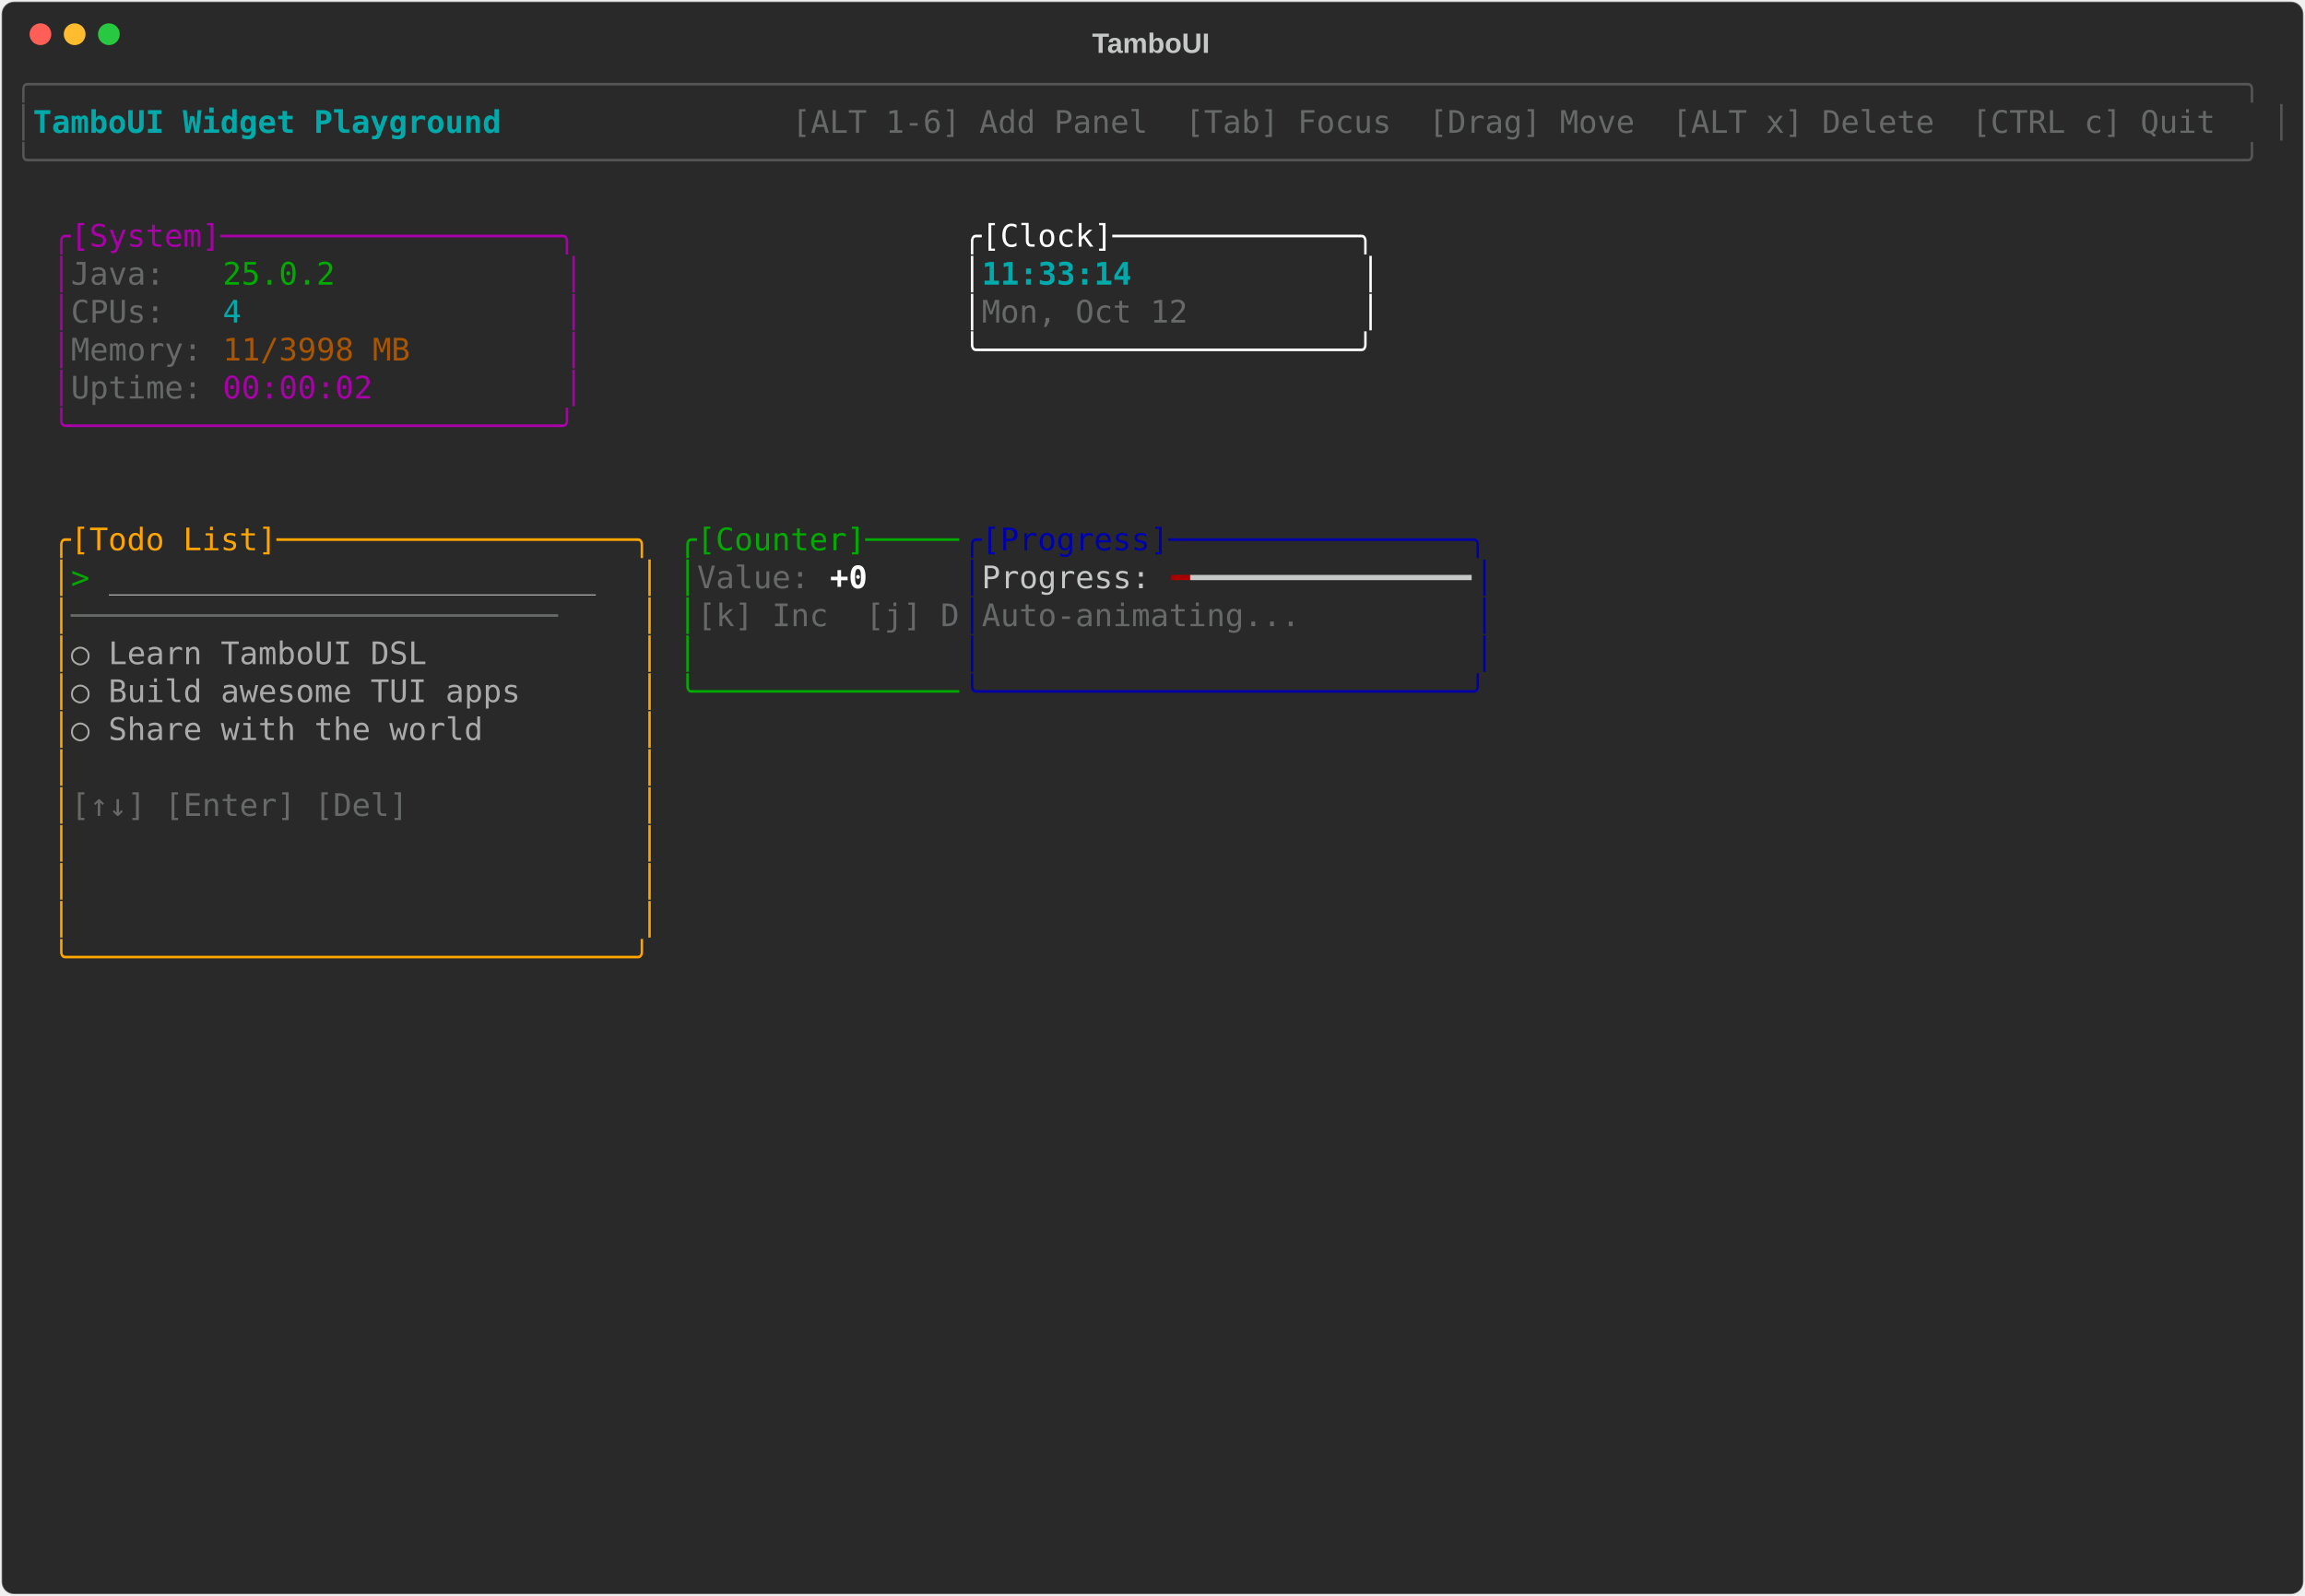
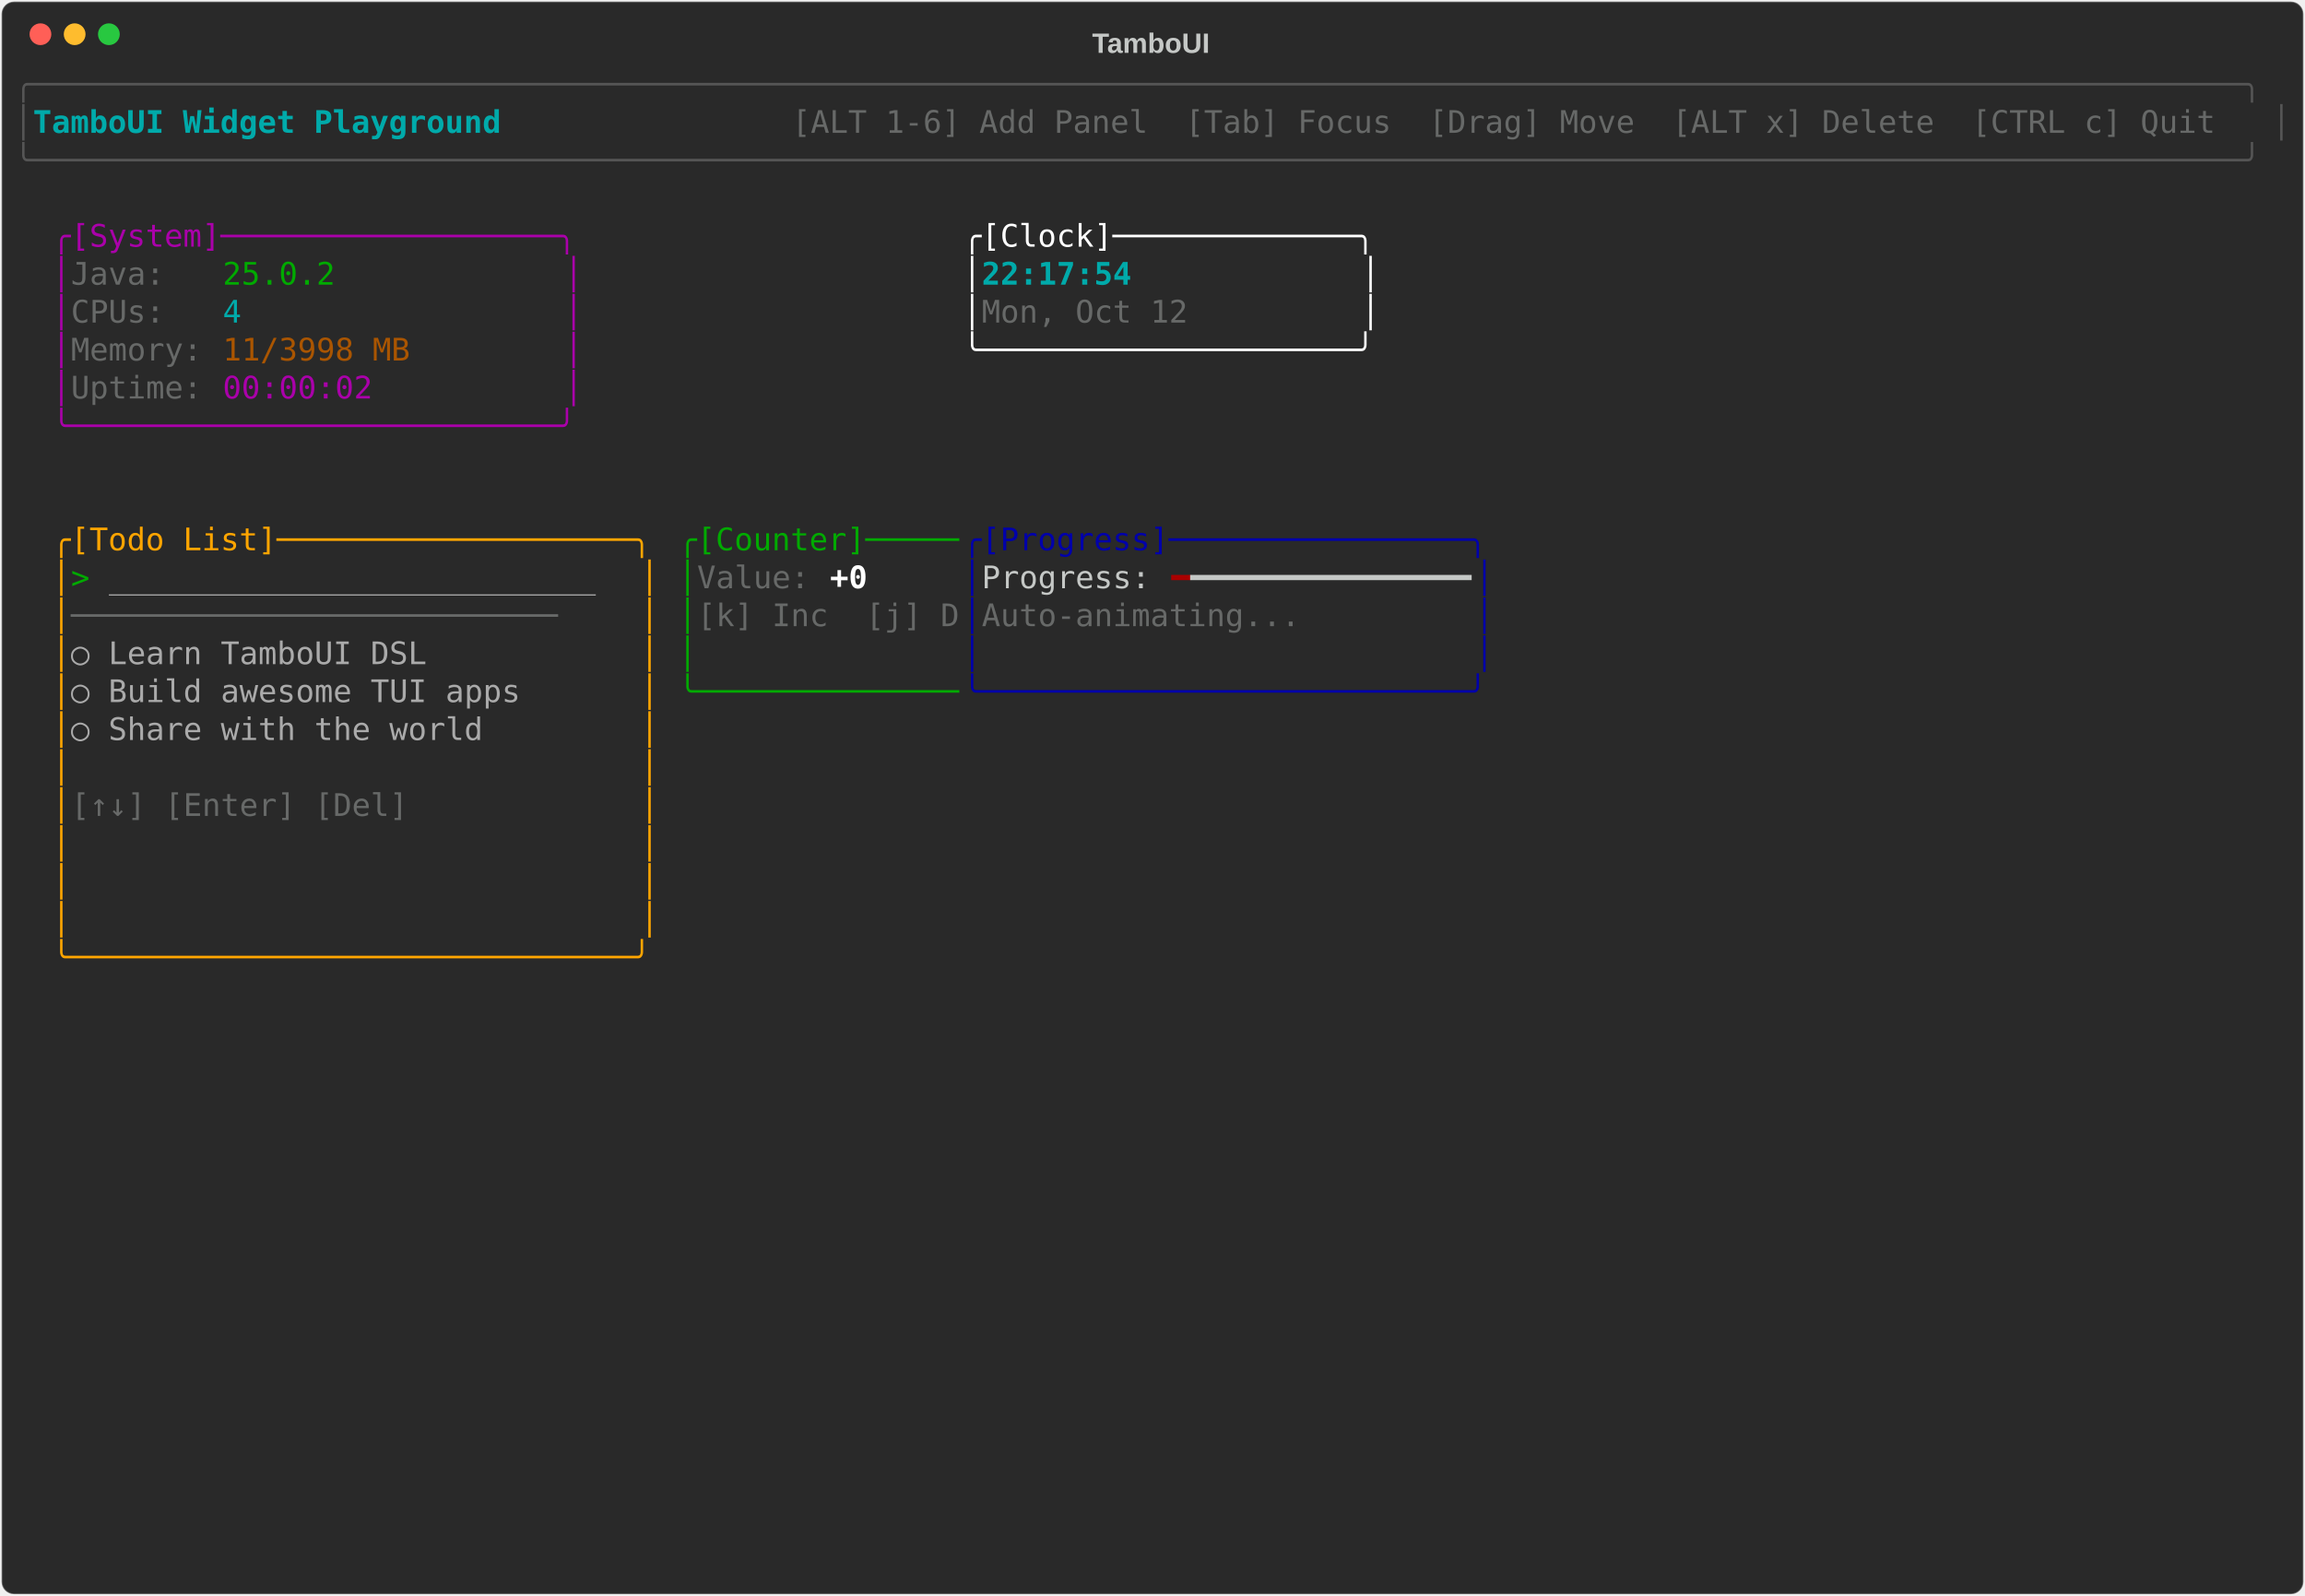
<svg xmlns="http://www.w3.org/2000/svg" class="rich-terminal" viewBox="0 0 1482 1026">
-   <style>    @font-face {        font-family: "Fira Code";        src: local("FiraCode-Regular"),                url("https://cdnjs.cloudflare.com/ajax/libs/firacode/6.2.0/woff2/FiraCode-Regular.woff2") format("woff2"),                url("https://cdnjs.cloudflare.com/ajax/libs/firacode/6.2.0/woff/FiraCode-Regular.woff") format("woff");        font-style: normal;        font-weight: 400;    }    @font-face {        font-family: "Fira Code";        src: local("FiraCode-Bold"),                url("https://cdnjs.cloudflare.com/ajax/libs/firacode/6.2.0/woff2/FiraCode-Bold.woff2") format("woff2"),                url("https://cdnjs.cloudflare.com/ajax/libs/firacode/6.2.0/woff/FiraCode-Bold.woff") format("woff");        font-style: bold;        font-weight: 700;    }    .terminal-1779012606-matrix {        font-family: Fira Code, monospace;        font-size: 20px;        line-height: 24.4px;        font-variant-east-asian: full-width;    }    .terminal-1779012606-title {        font-size: 18px;        font-weight: bold;        font-family: arial;    }    .terminal-1779012606-r1 { fill: #555555 }.terminal-1779012606-r2 { fill: #00aaaa;font-weight: bold }.terminal-1779012606-r3 { fill: #c5c8c6 }.terminal-1779012606-r4 { fill: #676968 }.terminal-1779012606-r5 { fill: #aa00aa }.terminal-1779012606-r6 { fill: #ffffff }.terminal-1779012606-r7 { fill: #00aa00 }.terminal-1779012606-r8 { fill: #00aaaa }.terminal-1779012606-r9 { fill: #aa5500 }.terminal-1779012606-r10 { fill: #ffa500 }.terminal-1779012606-r11 { fill: #0000aa }.terminal-1779012606-r12 { fill: #aaaaaa }.terminal-1779012606-r13 { fill: #ffffff;font-weight: bold }.terminal-1779012606-r14 { fill: #aa0000 }    </style>
+   <style>    @font-face {        font-family: "Fira Code";        src: local("FiraCode-Regular"),                url("https://cdnjs.cloudflare.com/ajax/libs/firacode/6.2.0/woff2/FiraCode-Regular.woff2") format("woff2"),                url("https://cdnjs.cloudflare.com/ajax/libs/firacode/6.2.0/woff/FiraCode-Regular.woff") format("woff");        font-style: normal;        font-weight: 400;    }    @font-face {        font-family: "Fira Code";        src: local("FiraCode-Bold"),                url("https://cdnjs.cloudflare.com/ajax/libs/firacode/6.2.0/woff2/FiraCode-Bold.woff2") format("woff2"),                url("https://cdnjs.cloudflare.com/ajax/libs/firacode/6.2.0/woff/FiraCode-Bold.woff") format("woff");        font-style: bold;        font-weight: 700;    }    .terminal-2566099974-matrix {        font-family: Fira Code, monospace;        font-size: 20px;        line-height: 24.4px;        font-variant-east-asian: full-width;    }    .terminal-2566099974-title {        font-size: 18px;        font-weight: bold;        font-family: arial;    }    .terminal-2566099974-r1 { fill: #555555 }.terminal-2566099974-r2 { fill: #00aaaa;font-weight: bold }.terminal-2566099974-r3 { fill: #c5c8c6 }.terminal-2566099974-r4 { fill: #676968 }.terminal-2566099974-r5 { fill: #aa00aa }.terminal-2566099974-r6 { fill: #ffffff }.terminal-2566099974-r7 { fill: #00aa00 }.terminal-2566099974-r8 { fill: #00aaaa }.terminal-2566099974-r9 { fill: #aa5500 }.terminal-2566099974-r10 { fill: #ffa500 }.terminal-2566099974-r11 { fill: #0000aa }.terminal-2566099974-r12 { fill: #aaaaaa }.terminal-2566099974-r13 { fill: #ffffff;font-weight: bold }.terminal-2566099974-r14 { fill: #aa0000 }    </style>
  <defs>
-     <clipPath id="terminal-1779012606-clip-terminal">
+     <clipPath id="terminal-2566099974-clip-terminal">
      <rect x="0" y="0" width="1463" height="975" />
    </clipPath>
-     <clipPath id="terminal-1779012606-line-0">
+     <clipPath id="terminal-2566099974-line-0">
      <rect x="0" y="1.5" width="1464" height="24.65" />
    </clipPath>
-     <clipPath id="terminal-1779012606-line-1">
+     <clipPath id="terminal-2566099974-line-1">
      <rect x="0" y="25.9" width="1464" height="24.65" />
    </clipPath>
-     <clipPath id="terminal-1779012606-line-2">
+     <clipPath id="terminal-2566099974-line-2">
      <rect x="0" y="50.3" width="1464" height="24.65" />
    </clipPath>
-     <clipPath id="terminal-1779012606-line-3">
+     <clipPath id="terminal-2566099974-line-3">
      <rect x="0" y="74.7" width="1464" height="24.65" />
    </clipPath>
-     <clipPath id="terminal-1779012606-line-4">
+     <clipPath id="terminal-2566099974-line-4">
      <rect x="0" y="99.1" width="1464" height="24.65" />
    </clipPath>
-     <clipPath id="terminal-1779012606-line-5">
+     <clipPath id="terminal-2566099974-line-5">
      <rect x="0" y="123.5" width="1464" height="24.65" />
    </clipPath>
-     <clipPath id="terminal-1779012606-line-6">
+     <clipPath id="terminal-2566099974-line-6">
      <rect x="0" y="147.9" width="1464" height="24.65" />
    </clipPath>
-     <clipPath id="terminal-1779012606-line-7">
+     <clipPath id="terminal-2566099974-line-7">
      <rect x="0" y="172.3" width="1464" height="24.65" />
    </clipPath>
-     <clipPath id="terminal-1779012606-line-8">
+     <clipPath id="terminal-2566099974-line-8">
      <rect x="0" y="196.7" width="1464" height="24.65" />
    </clipPath>
-     <clipPath id="terminal-1779012606-line-9">
+     <clipPath id="terminal-2566099974-line-9">
      <rect x="0" y="221.1" width="1464" height="24.65" />
    </clipPath>
-     <clipPath id="terminal-1779012606-line-10">
+     <clipPath id="terminal-2566099974-line-10">
      <rect x="0" y="245.5" width="1464" height="24.65" />
    </clipPath>
-     <clipPath id="terminal-1779012606-line-11">
+     <clipPath id="terminal-2566099974-line-11">
      <rect x="0" y="269.9" width="1464" height="24.65" />
    </clipPath>
-     <clipPath id="terminal-1779012606-line-12">
+     <clipPath id="terminal-2566099974-line-12">
      <rect x="0" y="294.3" width="1464" height="24.65" />
    </clipPath>
-     <clipPath id="terminal-1779012606-line-13">
+     <clipPath id="terminal-2566099974-line-13">
      <rect x="0" y="318.7" width="1464" height="24.65" />
    </clipPath>
-     <clipPath id="terminal-1779012606-line-14">
+     <clipPath id="terminal-2566099974-line-14">
      <rect x="0" y="343.1" width="1464" height="24.65" />
    </clipPath>
-     <clipPath id="terminal-1779012606-line-15">
+     <clipPath id="terminal-2566099974-line-15">
      <rect x="0" y="367.5" width="1464" height="24.65" />
    </clipPath>
-     <clipPath id="terminal-1779012606-line-16">
+     <clipPath id="terminal-2566099974-line-16">
      <rect x="0" y="391.9" width="1464" height="24.65" />
    </clipPath>
-     <clipPath id="terminal-1779012606-line-17">
+     <clipPath id="terminal-2566099974-line-17">
      <rect x="0" y="416.3" width="1464" height="24.65" />
    </clipPath>
-     <clipPath id="terminal-1779012606-line-18">
+     <clipPath id="terminal-2566099974-line-18">
      <rect x="0" y="440.7" width="1464" height="24.65" />
    </clipPath>
-     <clipPath id="terminal-1779012606-line-19">
+     <clipPath id="terminal-2566099974-line-19">
      <rect x="0" y="465.1" width="1464" height="24.65" />
    </clipPath>
-     <clipPath id="terminal-1779012606-line-20">
+     <clipPath id="terminal-2566099974-line-20">
      <rect x="0" y="489.5" width="1464" height="24.65" />
    </clipPath>
-     <clipPath id="terminal-1779012606-line-21">
+     <clipPath id="terminal-2566099974-line-21">
      <rect x="0" y="513.9" width="1464" height="24.65" />
    </clipPath>
-     <clipPath id="terminal-1779012606-line-22">
+     <clipPath id="terminal-2566099974-line-22">
      <rect x="0" y="538.3" width="1464" height="24.65" />
    </clipPath>
-     <clipPath id="terminal-1779012606-line-23">
+     <clipPath id="terminal-2566099974-line-23">
      <rect x="0" y="562.7" width="1464" height="24.65" />
    </clipPath>
-     <clipPath id="terminal-1779012606-line-24">
+     <clipPath id="terminal-2566099974-line-24">
      <rect x="0" y="587.1" width="1464" height="24.65" />
    </clipPath>
-     <clipPath id="terminal-1779012606-line-25">
+     <clipPath id="terminal-2566099974-line-25">
      <rect x="0" y="611.5" width="1464" height="24.65" />
    </clipPath>
-     <clipPath id="terminal-1779012606-line-26">
+     <clipPath id="terminal-2566099974-line-26">
      <rect x="0" y="635.9" width="1464" height="24.65" />
    </clipPath>
-     <clipPath id="terminal-1779012606-line-27">
+     <clipPath id="terminal-2566099974-line-27">
      <rect x="0" y="660.3" width="1464" height="24.65" />
    </clipPath>
-     <clipPath id="terminal-1779012606-line-28">
+     <clipPath id="terminal-2566099974-line-28">
      <rect x="0" y="684.7" width="1464" height="24.65" />
    </clipPath>
-     <clipPath id="terminal-1779012606-line-29">
+     <clipPath id="terminal-2566099974-line-29">
      <rect x="0" y="709.1" width="1464" height="24.65" />
    </clipPath>
-     <clipPath id="terminal-1779012606-line-30">
+     <clipPath id="terminal-2566099974-line-30">
      <rect x="0" y="733.5" width="1464" height="24.65" />
    </clipPath>
-     <clipPath id="terminal-1779012606-line-31">
+     <clipPath id="terminal-2566099974-line-31">
      <rect x="0" y="757.9" width="1464" height="24.65" />
    </clipPath>
-     <clipPath id="terminal-1779012606-line-32">
+     <clipPath id="terminal-2566099974-line-32">
      <rect x="0" y="782.3" width="1464" height="24.65" />
    </clipPath>
-     <clipPath id="terminal-1779012606-line-33">
+     <clipPath id="terminal-2566099974-line-33">
      <rect x="0" y="806.7" width="1464" height="24.65" />
    </clipPath>
-     <clipPath id="terminal-1779012606-line-34">
+     <clipPath id="terminal-2566099974-line-34">
      <rect x="0" y="831.1" width="1464" height="24.65" />
    </clipPath>
-     <clipPath id="terminal-1779012606-line-35">
+     <clipPath id="terminal-2566099974-line-35">
      <rect x="0" y="855.5" width="1464" height="24.65" />
    </clipPath>
-     <clipPath id="terminal-1779012606-line-36">
+     <clipPath id="terminal-2566099974-line-36">
      <rect x="0" y="879.9" width="1464" height="24.65" />
    </clipPath>
-     <clipPath id="terminal-1779012606-line-37">
+     <clipPath id="terminal-2566099974-line-37">
      <rect x="0" y="904.3" width="1464" height="24.65" />
    </clipPath>
-     <clipPath id="terminal-1779012606-line-38">
+     <clipPath id="terminal-2566099974-line-38">
      <rect x="0" y="928.7" width="1464" height="24.65" />
    </clipPath>
-     <clipPath id="terminal-1779012606-line-39">
+     <clipPath id="terminal-2566099974-line-39">
      <rect x="0" y="953.1" width="1464" height="24.65" />
    </clipPath>
  </defs>
  <rect fill="#292929" stroke="rgba(255,255,255,0.35)" stroke-width="1" x="1" y="1" width="1480" height="1024" rx="8" />
-   <text class="terminal-1779012606-title" fill="#c5c8c6" text-anchor="middle" x="740" y="34">TamboUI</text>
+   <text class="terminal-2566099974-title" fill="#c5c8c6" text-anchor="middle" x="740" y="34">TamboUI</text>
  <g transform="translate(26,22)">
    <circle cx="0" cy="0" r="7" fill="#ff5f57" />
    <circle cx="22" cy="0" r="7" fill="#febc2e" />
    <circle cx="44" cy="0" r="7" fill="#28c840" />
  </g>
-   <g transform="translate(9, 41)" clip-path="url(#terminal-1779012606-clip-terminal)">
-     <g class="terminal-1779012606-matrix">
-       <text class="terminal-1779012606-r1" x="0" y="20" textLength="1464" clip-path="url(#terminal-1779012606-line-0)">╭──────────────────────────────────────────────────────────────────────────────────────────────────────────────────────╮</text>
-       <text class="terminal-1779012606-r1" x="0" y="44.4" textLength="12.2" clip-path="url(#terminal-1779012606-line-1)">│</text>
-       <text class="terminal-1779012606-r2" x="12.2" y="44.4" textLength="329.4" clip-path="url(#terminal-1779012606-line-1)"> TamboUI Widget Playground </text>
-       <text class="terminal-1779012606-r4" x="500.2" y="44.4" textLength="951.6" clip-path="url(#terminal-1779012606-line-1)"> [ALT 1-6] Add Panel  [Tab] Focus  [Drag] Move  [ALT x] Delete  [CTRL c] Quit </text>
-       <text class="terminal-1779012606-r1" x="1451.8" y="44.4" textLength="12.2" clip-path="url(#terminal-1779012606-line-1)">│</text>
-       <text class="terminal-1779012606-r1" x="0" y="68.8" textLength="1464" clip-path="url(#terminal-1779012606-line-2)">╰──────────────────────────────────────────────────────────────────────────────────────────────────────────────────────╯</text>
-       <text class="terminal-1779012606-r5" x="24.4" y="117.6" textLength="341.6" clip-path="url(#terminal-1779012606-line-4)">╭[System]──────────────────╮</text>
-       <text class="terminal-1779012606-r6" x="610" y="117.6" textLength="268.4" clip-path="url(#terminal-1779012606-line-4)">╭[Clock]─────────────╮</text>
-       <text class="terminal-1779012606-r5" x="24.4" y="142" textLength="12.2" clip-path="url(#terminal-1779012606-line-5)">│</text>
-       <text class="terminal-1779012606-r4" x="36.6" y="142" textLength="97.6" clip-path="url(#terminal-1779012606-line-5)">Java:   </text>
-       <text class="terminal-1779012606-r7" x="134.2" y="142" textLength="73.2" clip-path="url(#terminal-1779012606-line-5)">25.0.2</text>
-       <text class="terminal-1779012606-r5" x="353.8" y="142" textLength="12.2" clip-path="url(#terminal-1779012606-line-5)">│</text>
-       <text class="terminal-1779012606-r6" x="610" y="142" textLength="12.2" clip-path="url(#terminal-1779012606-line-5)">│</text>
-       <text class="terminal-1779012606-r2" x="622.2" y="142" textLength="244" clip-path="url(#terminal-1779012606-line-5)">11:33:14            </text>
-       <text class="terminal-1779012606-r6" x="866.2" y="142" textLength="12.2" clip-path="url(#terminal-1779012606-line-5)">│</text>
-       <text class="terminal-1779012606-r5" x="24.4" y="166.4" textLength="12.2" clip-path="url(#terminal-1779012606-line-6)">│</text>
-       <text class="terminal-1779012606-r4" x="36.6" y="166.4" textLength="97.6" clip-path="url(#terminal-1779012606-line-6)">CPUs:   </text>
-       <text class="terminal-1779012606-r8" x="134.2" y="166.4" textLength="12.2" clip-path="url(#terminal-1779012606-line-6)">4</text>
-       <text class="terminal-1779012606-r5" x="353.8" y="166.4" textLength="12.2" clip-path="url(#terminal-1779012606-line-6)">│</text>
-       <text class="terminal-1779012606-r6" x="610" y="166.4" textLength="12.2" clip-path="url(#terminal-1779012606-line-6)">│</text>
-       <text class="terminal-1779012606-r4" x="622.2" y="166.4" textLength="244" clip-path="url(#terminal-1779012606-line-6)">Mon, Oct 12         </text>
-       <text class="terminal-1779012606-r6" x="866.2" y="166.4" textLength="12.2" clip-path="url(#terminal-1779012606-line-6)">│</text>
-       <text class="terminal-1779012606-r5" x="24.4" y="190.8" textLength="12.2" clip-path="url(#terminal-1779012606-line-7)">│</text>
-       <text class="terminal-1779012606-r4" x="36.6" y="190.8" textLength="97.6" clip-path="url(#terminal-1779012606-line-7)">Memory: </text>
-       <text class="terminal-1779012606-r9" x="134.2" y="190.8" textLength="122" clip-path="url(#terminal-1779012606-line-7)">11/3998 MB</text>
-       <text class="terminal-1779012606-r5" x="353.8" y="190.8" textLength="12.2" clip-path="url(#terminal-1779012606-line-7)">│</text>
-       <text class="terminal-1779012606-r6" x="610" y="190.8" textLength="268.4" clip-path="url(#terminal-1779012606-line-7)">╰────────────────────╯</text>
-       <text class="terminal-1779012606-r5" x="24.4" y="215.2" textLength="12.2" clip-path="url(#terminal-1779012606-line-8)">│</text>
-       <text class="terminal-1779012606-r4" x="36.6" y="215.2" textLength="97.6" clip-path="url(#terminal-1779012606-line-8)">Uptime: </text>
-       <text class="terminal-1779012606-r5" x="134.2" y="215.2" textLength="97.6" clip-path="url(#terminal-1779012606-line-8)">00:00:02</text>
-       <text class="terminal-1779012606-r5" x="353.8" y="215.2" textLength="12.2" clip-path="url(#terminal-1779012606-line-8)">│</text>
-       <text class="terminal-1779012606-r5" x="24.4" y="239.6" textLength="341.6" clip-path="url(#terminal-1779012606-line-9)">╰──────────────────────────╯</text>
-       <text class="terminal-1779012606-r10" x="24.4" y="312.8" textLength="390.4" clip-path="url(#terminal-1779012606-line-12)">╭[Todo List]───────────────────╮</text>
-       <text class="terminal-1779012606-r7" x="427" y="312.8" textLength="183" clip-path="url(#terminal-1779012606-line-12)">╭[Counter]─────</text>
-       <text class="terminal-1779012606-r11" x="610" y="312.8" textLength="341.6" clip-path="url(#terminal-1779012606-line-12)">╭[Progress]────────────────╮</text>
-       <text class="terminal-1779012606-r10" x="24.4" y="337.2" textLength="12.2" clip-path="url(#terminal-1779012606-line-13)">│</text>
-       <text class="terminal-1779012606-r7" x="36.6" y="337.2" textLength="24.4" clip-path="url(#terminal-1779012606-line-13)">&gt; </text>
-       <text class="terminal-1779012606-r12" x="61" y="337.2" textLength="317.2" clip-path="url(#terminal-1779012606-line-13)">__________________________</text>
-       <text class="terminal-1779012606-r10" x="402.6" y="337.2" textLength="12.2" clip-path="url(#terminal-1779012606-line-13)">│</text>
-       <text class="terminal-1779012606-r7" x="427" y="337.2" textLength="12.2" clip-path="url(#terminal-1779012606-line-13)">│</text>
-       <text class="terminal-1779012606-r4" x="439.2" y="337.2" textLength="85.4" clip-path="url(#terminal-1779012606-line-13)">Value: </text>
-       <text class="terminal-1779012606-r13" x="524.6" y="337.2" textLength="24.4" clip-path="url(#terminal-1779012606-line-13)">+0</text>
-       <text class="terminal-1779012606-r11" x="610" y="337.2" textLength="12.2" clip-path="url(#terminal-1779012606-line-13)">│</text>
-       <text class="terminal-1779012606-r3" x="622.2" y="337.2" textLength="122" clip-path="url(#terminal-1779012606-line-13)">Progress: </text>
-       <text class="terminal-1779012606-r14" x="744.2" y="337.2" textLength="12.2" clip-path="url(#terminal-1779012606-line-13)">━</text>
-       <text class="terminal-1779012606-r3" x="756.4" y="337.2" textLength="183" clip-path="url(#terminal-1779012606-line-13)">━━━━━━━━━━━━━━━</text>
-       <text class="terminal-1779012606-r11" x="939.4" y="337.2" textLength="12.2" clip-path="url(#terminal-1779012606-line-13)">│</text>
-       <text class="terminal-1779012606-r10" x="24.4" y="361.6" textLength="12.2" clip-path="url(#terminal-1779012606-line-14)">│</text>
-       <text class="terminal-1779012606-r4" x="36.6" y="361.6" textLength="366" clip-path="url(#terminal-1779012606-line-14)">──────────────────────────    </text>
-       <text class="terminal-1779012606-r10" x="402.6" y="361.6" textLength="12.2" clip-path="url(#terminal-1779012606-line-14)">│</text>
-       <text class="terminal-1779012606-r7" x="427" y="361.6" textLength="12.2" clip-path="url(#terminal-1779012606-line-14)">│</text>
-       <text class="terminal-1779012606-r4" x="439.2" y="361.6" textLength="170.8" clip-path="url(#terminal-1779012606-line-14)">[k] Inc  [j] D</text>
-       <text class="terminal-1779012606-r11" x="610" y="361.6" textLength="12.2" clip-path="url(#terminal-1779012606-line-14)">│</text>
-       <text class="terminal-1779012606-r4" x="622.2" y="361.6" textLength="317.2" clip-path="url(#terminal-1779012606-line-14)">Auto-animating...         </text>
-       <text class="terminal-1779012606-r11" x="939.4" y="361.6" textLength="12.2" clip-path="url(#terminal-1779012606-line-14)">│</text>
-       <text class="terminal-1779012606-r10" x="24.4" y="386" textLength="12.2" clip-path="url(#terminal-1779012606-line-15)">│</text>
-       <text class="terminal-1779012606-r12" x="36.6" y="386" textLength="366" clip-path="url(#terminal-1779012606-line-15)">  ○ Learn TamboUI DSL         </text>
-       <text class="terminal-1779012606-r10" x="402.6" y="386" textLength="12.2" clip-path="url(#terminal-1779012606-line-15)">│</text>
-       <text class="terminal-1779012606-r7" x="427" y="386" textLength="12.2" clip-path="url(#terminal-1779012606-line-15)">│</text>
-       <text class="terminal-1779012606-r11" x="610" y="386" textLength="12.2" clip-path="url(#terminal-1779012606-line-15)">│</text>
-       <text class="terminal-1779012606-r11" x="939.4" y="386" textLength="12.2" clip-path="url(#terminal-1779012606-line-15)">│</text>
-       <text class="terminal-1779012606-r10" x="24.4" y="410.4" textLength="12.2" clip-path="url(#terminal-1779012606-line-16)">│</text>
-       <text class="terminal-1779012606-r12" x="36.6" y="410.4" textLength="366" clip-path="url(#terminal-1779012606-line-16)">  ○ Build awesome TUI apps    </text>
-       <text class="terminal-1779012606-r10" x="402.6" y="410.4" textLength="12.2" clip-path="url(#terminal-1779012606-line-16)">│</text>
-       <text class="terminal-1779012606-r7" x="427" y="410.4" textLength="183" clip-path="url(#terminal-1779012606-line-16)">╰──────────────</text>
-       <text class="terminal-1779012606-r11" x="610" y="410.4" textLength="341.6" clip-path="url(#terminal-1779012606-line-16)">╰──────────────────────────╯</text>
-       <text class="terminal-1779012606-r10" x="24.4" y="434.8" textLength="12.2" clip-path="url(#terminal-1779012606-line-17)">│</text>
-       <text class="terminal-1779012606-r12" x="36.6" y="434.8" textLength="366" clip-path="url(#terminal-1779012606-line-17)">  ○ Share with the world      </text>
-       <text class="terminal-1779012606-r10" x="402.6" y="434.8" textLength="12.2" clip-path="url(#terminal-1779012606-line-17)">│</text>
-       <text class="terminal-1779012606-r10" x="24.4" y="459.2" textLength="12.2" clip-path="url(#terminal-1779012606-line-18)">│</text>
-       <text class="terminal-1779012606-r10" x="402.6" y="459.2" textLength="12.2" clip-path="url(#terminal-1779012606-line-18)">│</text>
-       <text class="terminal-1779012606-r10" x="24.4" y="483.6" textLength="12.2" clip-path="url(#terminal-1779012606-line-19)">│</text>
-       <text class="terminal-1779012606-r4" x="36.6" y="483.6" textLength="366" clip-path="url(#terminal-1779012606-line-19)">[↑↓] [Enter] [Del]            </text>
-       <text class="terminal-1779012606-r10" x="402.6" y="483.6" textLength="12.2" clip-path="url(#terminal-1779012606-line-19)">│</text>
-       <text class="terminal-1779012606-r10" x="24.4" y="508" textLength="12.2" clip-path="url(#terminal-1779012606-line-20)">│</text>
-       <text class="terminal-1779012606-r10" x="402.6" y="508" textLength="12.2" clip-path="url(#terminal-1779012606-line-20)">│</text>
-       <text class="terminal-1779012606-r10" x="24.4" y="532.4" textLength="12.2" clip-path="url(#terminal-1779012606-line-21)">│</text>
-       <text class="terminal-1779012606-r10" x="402.6" y="532.4" textLength="12.2" clip-path="url(#terminal-1779012606-line-21)">│</text>
-       <text class="terminal-1779012606-r10" x="24.4" y="556.8" textLength="12.2" clip-path="url(#terminal-1779012606-line-22)">│</text>
-       <text class="terminal-1779012606-r10" x="402.6" y="556.8" textLength="12.2" clip-path="url(#terminal-1779012606-line-22)">│</text>
-       <text class="terminal-1779012606-r10" x="24.4" y="581.2" textLength="390.4" clip-path="url(#terminal-1779012606-line-23)">╰──────────────────────────────╯</text>
+   <g transform="translate(9, 41)" clip-path="url(#terminal-2566099974-clip-terminal)">
+     <g class="terminal-2566099974-matrix">
+       <text class="terminal-2566099974-r1" x="0" y="20" textLength="1464" clip-path="url(#terminal-2566099974-line-0)">╭──────────────────────────────────────────────────────────────────────────────────────────────────────────────────────╮</text>
+       <text class="terminal-2566099974-r1" x="0" y="44.4" textLength="12.2" clip-path="url(#terminal-2566099974-line-1)">│</text>
+       <text class="terminal-2566099974-r2" x="12.2" y="44.4" textLength="329.4" clip-path="url(#terminal-2566099974-line-1)"> TamboUI Widget Playground </text>
+       <text class="terminal-2566099974-r4" x="500.2" y="44.4" textLength="951.6" clip-path="url(#terminal-2566099974-line-1)"> [ALT 1-6] Add Panel  [Tab] Focus  [Drag] Move  [ALT x] Delete  [CTRL c] Quit </text>
+       <text class="terminal-2566099974-r1" x="1451.8" y="44.4" textLength="12.2" clip-path="url(#terminal-2566099974-line-1)">│</text>
+       <text class="terminal-2566099974-r1" x="0" y="68.8" textLength="1464" clip-path="url(#terminal-2566099974-line-2)">╰──────────────────────────────────────────────────────────────────────────────────────────────────────────────────────╯</text>
+       <text class="terminal-2566099974-r5" x="24.4" y="117.6" textLength="341.6" clip-path="url(#terminal-2566099974-line-4)">╭[System]──────────────────╮</text>
+       <text class="terminal-2566099974-r6" x="610" y="117.6" textLength="268.4" clip-path="url(#terminal-2566099974-line-4)">╭[Clock]─────────────╮</text>
+       <text class="terminal-2566099974-r5" x="24.4" y="142" textLength="12.2" clip-path="url(#terminal-2566099974-line-5)">│</text>
+       <text class="terminal-2566099974-r4" x="36.6" y="142" textLength="97.6" clip-path="url(#terminal-2566099974-line-5)">Java:   </text>
+       <text class="terminal-2566099974-r7" x="134.2" y="142" textLength="73.2" clip-path="url(#terminal-2566099974-line-5)">25.0.2</text>
+       <text class="terminal-2566099974-r5" x="353.8" y="142" textLength="12.2" clip-path="url(#terminal-2566099974-line-5)">│</text>
+       <text class="terminal-2566099974-r6" x="610" y="142" textLength="12.2" clip-path="url(#terminal-2566099974-line-5)">│</text>
+       <text class="terminal-2566099974-r2" x="622.2" y="142" textLength="244" clip-path="url(#terminal-2566099974-line-5)">22:17:54            </text>
+       <text class="terminal-2566099974-r6" x="866.2" y="142" textLength="12.2" clip-path="url(#terminal-2566099974-line-5)">│</text>
+       <text class="terminal-2566099974-r5" x="24.4" y="166.4" textLength="12.2" clip-path="url(#terminal-2566099974-line-6)">│</text>
+       <text class="terminal-2566099974-r4" x="36.6" y="166.4" textLength="97.6" clip-path="url(#terminal-2566099974-line-6)">CPUs:   </text>
+       <text class="terminal-2566099974-r8" x="134.2" y="166.4" textLength="12.2" clip-path="url(#terminal-2566099974-line-6)">4</text>
+       <text class="terminal-2566099974-r5" x="353.8" y="166.4" textLength="12.2" clip-path="url(#terminal-2566099974-line-6)">│</text>
+       <text class="terminal-2566099974-r6" x="610" y="166.4" textLength="12.2" clip-path="url(#terminal-2566099974-line-6)">│</text>
+       <text class="terminal-2566099974-r4" x="622.2" y="166.4" textLength="244" clip-path="url(#terminal-2566099974-line-6)">Mon, Oct 12         </text>
+       <text class="terminal-2566099974-r6" x="866.2" y="166.4" textLength="12.2" clip-path="url(#terminal-2566099974-line-6)">│</text>
+       <text class="terminal-2566099974-r5" x="24.4" y="190.8" textLength="12.2" clip-path="url(#terminal-2566099974-line-7)">│</text>
+       <text class="terminal-2566099974-r4" x="36.6" y="190.8" textLength="97.6" clip-path="url(#terminal-2566099974-line-7)">Memory: </text>
+       <text class="terminal-2566099974-r9" x="134.2" y="190.8" textLength="122" clip-path="url(#terminal-2566099974-line-7)">11/3998 MB</text>
+       <text class="terminal-2566099974-r5" x="353.8" y="190.8" textLength="12.2" clip-path="url(#terminal-2566099974-line-7)">│</text>
+       <text class="terminal-2566099974-r6" x="610" y="190.8" textLength="268.4" clip-path="url(#terminal-2566099974-line-7)">╰────────────────────╯</text>
+       <text class="terminal-2566099974-r5" x="24.4" y="215.2" textLength="12.2" clip-path="url(#terminal-2566099974-line-8)">│</text>
+       <text class="terminal-2566099974-r4" x="36.6" y="215.2" textLength="97.6" clip-path="url(#terminal-2566099974-line-8)">Uptime: </text>
+       <text class="terminal-2566099974-r5" x="134.2" y="215.2" textLength="97.6" clip-path="url(#terminal-2566099974-line-8)">00:00:02</text>
+       <text class="terminal-2566099974-r5" x="353.8" y="215.2" textLength="12.2" clip-path="url(#terminal-2566099974-line-8)">│</text>
+       <text class="terminal-2566099974-r5" x="24.4" y="239.6" textLength="341.6" clip-path="url(#terminal-2566099974-line-9)">╰──────────────────────────╯</text>
+       <text class="terminal-2566099974-r10" x="24.4" y="312.8" textLength="390.4" clip-path="url(#terminal-2566099974-line-12)">╭[Todo List]───────────────────╮</text>
+       <text class="terminal-2566099974-r7" x="427" y="312.8" textLength="183" clip-path="url(#terminal-2566099974-line-12)">╭[Counter]─────</text>
+       <text class="terminal-2566099974-r11" x="610" y="312.8" textLength="341.6" clip-path="url(#terminal-2566099974-line-12)">╭[Progress]────────────────╮</text>
+       <text class="terminal-2566099974-r10" x="24.4" y="337.2" textLength="12.2" clip-path="url(#terminal-2566099974-line-13)">│</text>
+       <text class="terminal-2566099974-r7" x="36.6" y="337.2" textLength="24.4" clip-path="url(#terminal-2566099974-line-13)">&gt; </text>
+       <text class="terminal-2566099974-r12" x="61" y="337.2" textLength="317.2" clip-path="url(#terminal-2566099974-line-13)">__________________________</text>
+       <text class="terminal-2566099974-r10" x="402.6" y="337.2" textLength="12.2" clip-path="url(#terminal-2566099974-line-13)">│</text>
+       <text class="terminal-2566099974-r7" x="427" y="337.2" textLength="12.2" clip-path="url(#terminal-2566099974-line-13)">│</text>
+       <text class="terminal-2566099974-r4" x="439.2" y="337.2" textLength="85.4" clip-path="url(#terminal-2566099974-line-13)">Value: </text>
+       <text class="terminal-2566099974-r13" x="524.6" y="337.2" textLength="24.4" clip-path="url(#terminal-2566099974-line-13)">+0</text>
+       <text class="terminal-2566099974-r11" x="610" y="337.2" textLength="12.2" clip-path="url(#terminal-2566099974-line-13)">│</text>
+       <text class="terminal-2566099974-r3" x="622.2" y="337.2" textLength="122" clip-path="url(#terminal-2566099974-line-13)">Progress: </text>
+       <text class="terminal-2566099974-r14" x="744.2" y="337.2" textLength="12.2" clip-path="url(#terminal-2566099974-line-13)">━</text>
+       <text class="terminal-2566099974-r3" x="756.4" y="337.2" textLength="183" clip-path="url(#terminal-2566099974-line-13)">━━━━━━━━━━━━━━━</text>
+       <text class="terminal-2566099974-r11" x="939.4" y="337.2" textLength="12.2" clip-path="url(#terminal-2566099974-line-13)">│</text>
+       <text class="terminal-2566099974-r10" x="24.4" y="361.6" textLength="12.2" clip-path="url(#terminal-2566099974-line-14)">│</text>
+       <text class="terminal-2566099974-r4" x="36.6" y="361.6" textLength="366" clip-path="url(#terminal-2566099974-line-14)">──────────────────────────    </text>
+       <text class="terminal-2566099974-r10" x="402.6" y="361.6" textLength="12.2" clip-path="url(#terminal-2566099974-line-14)">│</text>
+       <text class="terminal-2566099974-r7" x="427" y="361.6" textLength="12.2" clip-path="url(#terminal-2566099974-line-14)">│</text>
+       <text class="terminal-2566099974-r4" x="439.2" y="361.6" textLength="170.8" clip-path="url(#terminal-2566099974-line-14)">[k] Inc  [j] D</text>
+       <text class="terminal-2566099974-r11" x="610" y="361.6" textLength="12.2" clip-path="url(#terminal-2566099974-line-14)">│</text>
+       <text class="terminal-2566099974-r4" x="622.2" y="361.6" textLength="317.2" clip-path="url(#terminal-2566099974-line-14)">Auto-animating...         </text>
+       <text class="terminal-2566099974-r11" x="939.4" y="361.6" textLength="12.2" clip-path="url(#terminal-2566099974-line-14)">│</text>
+       <text class="terminal-2566099974-r10" x="24.4" y="386" textLength="12.2" clip-path="url(#terminal-2566099974-line-15)">│</text>
+       <text class="terminal-2566099974-r12" x="36.6" y="386" textLength="366" clip-path="url(#terminal-2566099974-line-15)">  ○ Learn TamboUI DSL         </text>
+       <text class="terminal-2566099974-r10" x="402.6" y="386" textLength="12.2" clip-path="url(#terminal-2566099974-line-15)">│</text>
+       <text class="terminal-2566099974-r7" x="427" y="386" textLength="12.2" clip-path="url(#terminal-2566099974-line-15)">│</text>
+       <text class="terminal-2566099974-r11" x="610" y="386" textLength="12.2" clip-path="url(#terminal-2566099974-line-15)">│</text>
+       <text class="terminal-2566099974-r11" x="939.4" y="386" textLength="12.2" clip-path="url(#terminal-2566099974-line-15)">│</text>
+       <text class="terminal-2566099974-r10" x="24.4" y="410.4" textLength="12.2" clip-path="url(#terminal-2566099974-line-16)">│</text>
+       <text class="terminal-2566099974-r12" x="36.6" y="410.4" textLength="366" clip-path="url(#terminal-2566099974-line-16)">  ○ Build awesome TUI apps    </text>
+       <text class="terminal-2566099974-r10" x="402.6" y="410.4" textLength="12.2" clip-path="url(#terminal-2566099974-line-16)">│</text>
+       <text class="terminal-2566099974-r7" x="427" y="410.4" textLength="183" clip-path="url(#terminal-2566099974-line-16)">╰──────────────</text>
+       <text class="terminal-2566099974-r11" x="610" y="410.4" textLength="341.6" clip-path="url(#terminal-2566099974-line-16)">╰──────────────────────────╯</text>
+       <text class="terminal-2566099974-r10" x="24.4" y="434.8" textLength="12.2" clip-path="url(#terminal-2566099974-line-17)">│</text>
+       <text class="terminal-2566099974-r12" x="36.6" y="434.8" textLength="366" clip-path="url(#terminal-2566099974-line-17)">  ○ Share with the world      </text>
+       <text class="terminal-2566099974-r10" x="402.6" y="434.8" textLength="12.2" clip-path="url(#terminal-2566099974-line-17)">│</text>
+       <text class="terminal-2566099974-r10" x="24.4" y="459.2" textLength="12.2" clip-path="url(#terminal-2566099974-line-18)">│</text>
+       <text class="terminal-2566099974-r10" x="402.6" y="459.2" textLength="12.2" clip-path="url(#terminal-2566099974-line-18)">│</text>
+       <text class="terminal-2566099974-r10" x="24.4" y="483.6" textLength="12.2" clip-path="url(#terminal-2566099974-line-19)">│</text>
+       <text class="terminal-2566099974-r4" x="36.6" y="483.6" textLength="366" clip-path="url(#terminal-2566099974-line-19)">[↑↓] [Enter] [Del]            </text>
+       <text class="terminal-2566099974-r10" x="402.6" y="483.6" textLength="12.2" clip-path="url(#terminal-2566099974-line-19)">│</text>
+       <text class="terminal-2566099974-r10" x="24.4" y="508" textLength="12.2" clip-path="url(#terminal-2566099974-line-20)">│</text>
+       <text class="terminal-2566099974-r10" x="402.6" y="508" textLength="12.2" clip-path="url(#terminal-2566099974-line-20)">│</text>
+       <text class="terminal-2566099974-r10" x="24.4" y="532.4" textLength="12.2" clip-path="url(#terminal-2566099974-line-21)">│</text>
+       <text class="terminal-2566099974-r10" x="402.6" y="532.4" textLength="12.2" clip-path="url(#terminal-2566099974-line-21)">│</text>
+       <text class="terminal-2566099974-r10" x="24.4" y="556.8" textLength="12.2" clip-path="url(#terminal-2566099974-line-22)">│</text>
+       <text class="terminal-2566099974-r10" x="402.6" y="556.8" textLength="12.2" clip-path="url(#terminal-2566099974-line-22)">│</text>
+       <text class="terminal-2566099974-r10" x="24.4" y="581.2" textLength="390.4" clip-path="url(#terminal-2566099974-line-23)">╰──────────────────────────────╯</text>
    </g>
  </g>
</svg>
